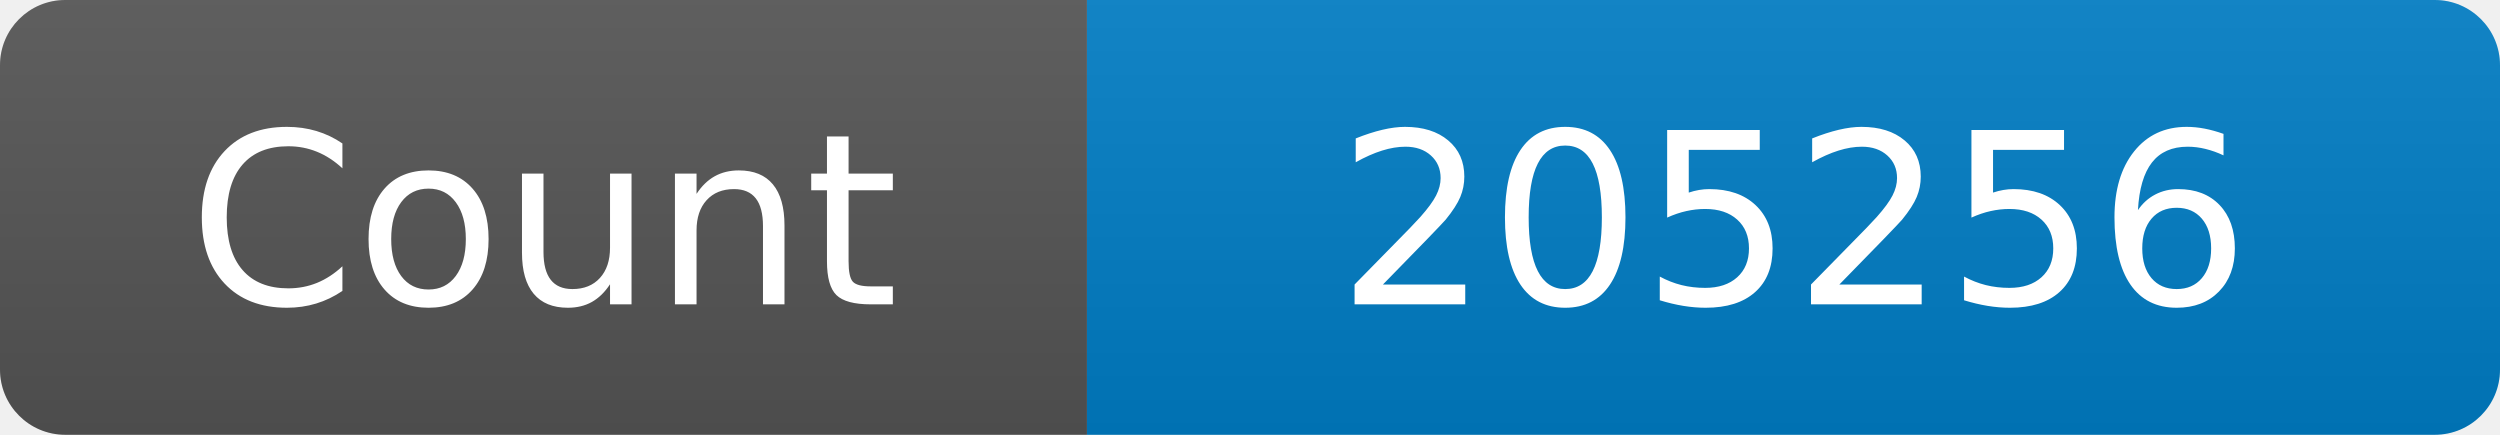
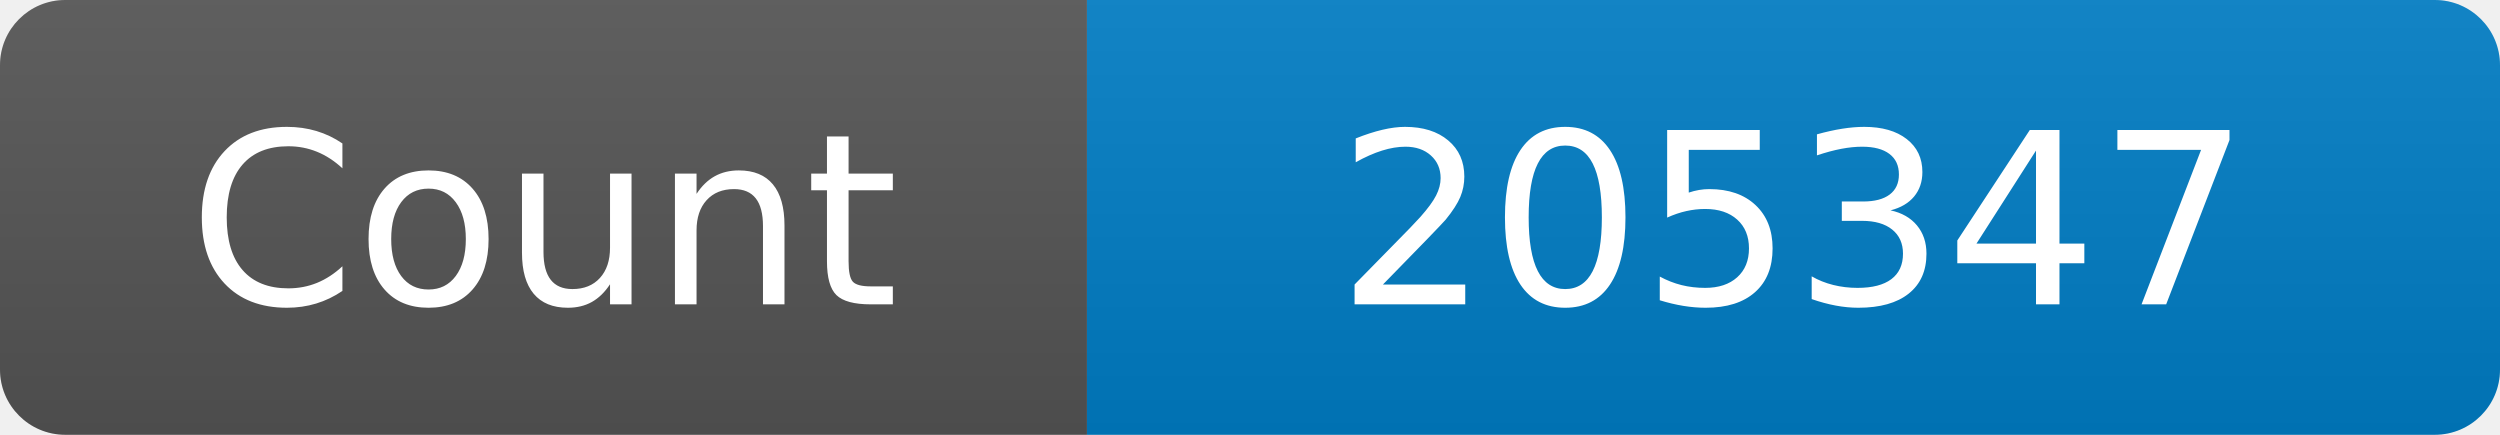
<svg xmlns="http://www.w3.org/2000/svg" width="115" height="20" role="img" aria-label="Maintained?: yes">
  <linearGradient id="s" x2="0" y2="100%">
    <stop offset="0" stop-color="#bbb" stop-opacity=".1" />
    <stop offset="1" stop-opacity=".1" />
  </linearGradient>
  <clipPath id="r">
    <rect width="115" height="20" rx="3" fill="#fff" />
  </clipPath>
  <g clip-path="url(#r)">
    <rect width="50" height="20" fill="#555" />
    <rect x="50" width="160" height="20" fill="#007ec6" />
    <rect width="115" height="20" fill="url(#s)" />
  </g>
  <g fill="#fff" text-anchor="middle" font-family="Verdana,Geneva,DejaVu Sans,sans-serif" font-size="110">
    <text x="250" y="140" transform="scale(.1)" fill="#fff">Count</text>
-     <text x="825" y="140" transform="scale(.1)" fill="#fff">205256</text>
+     <text x="825" y="140" transform="scale(.1)" fill="#fff">205347</text>
  </g>
</svg>
